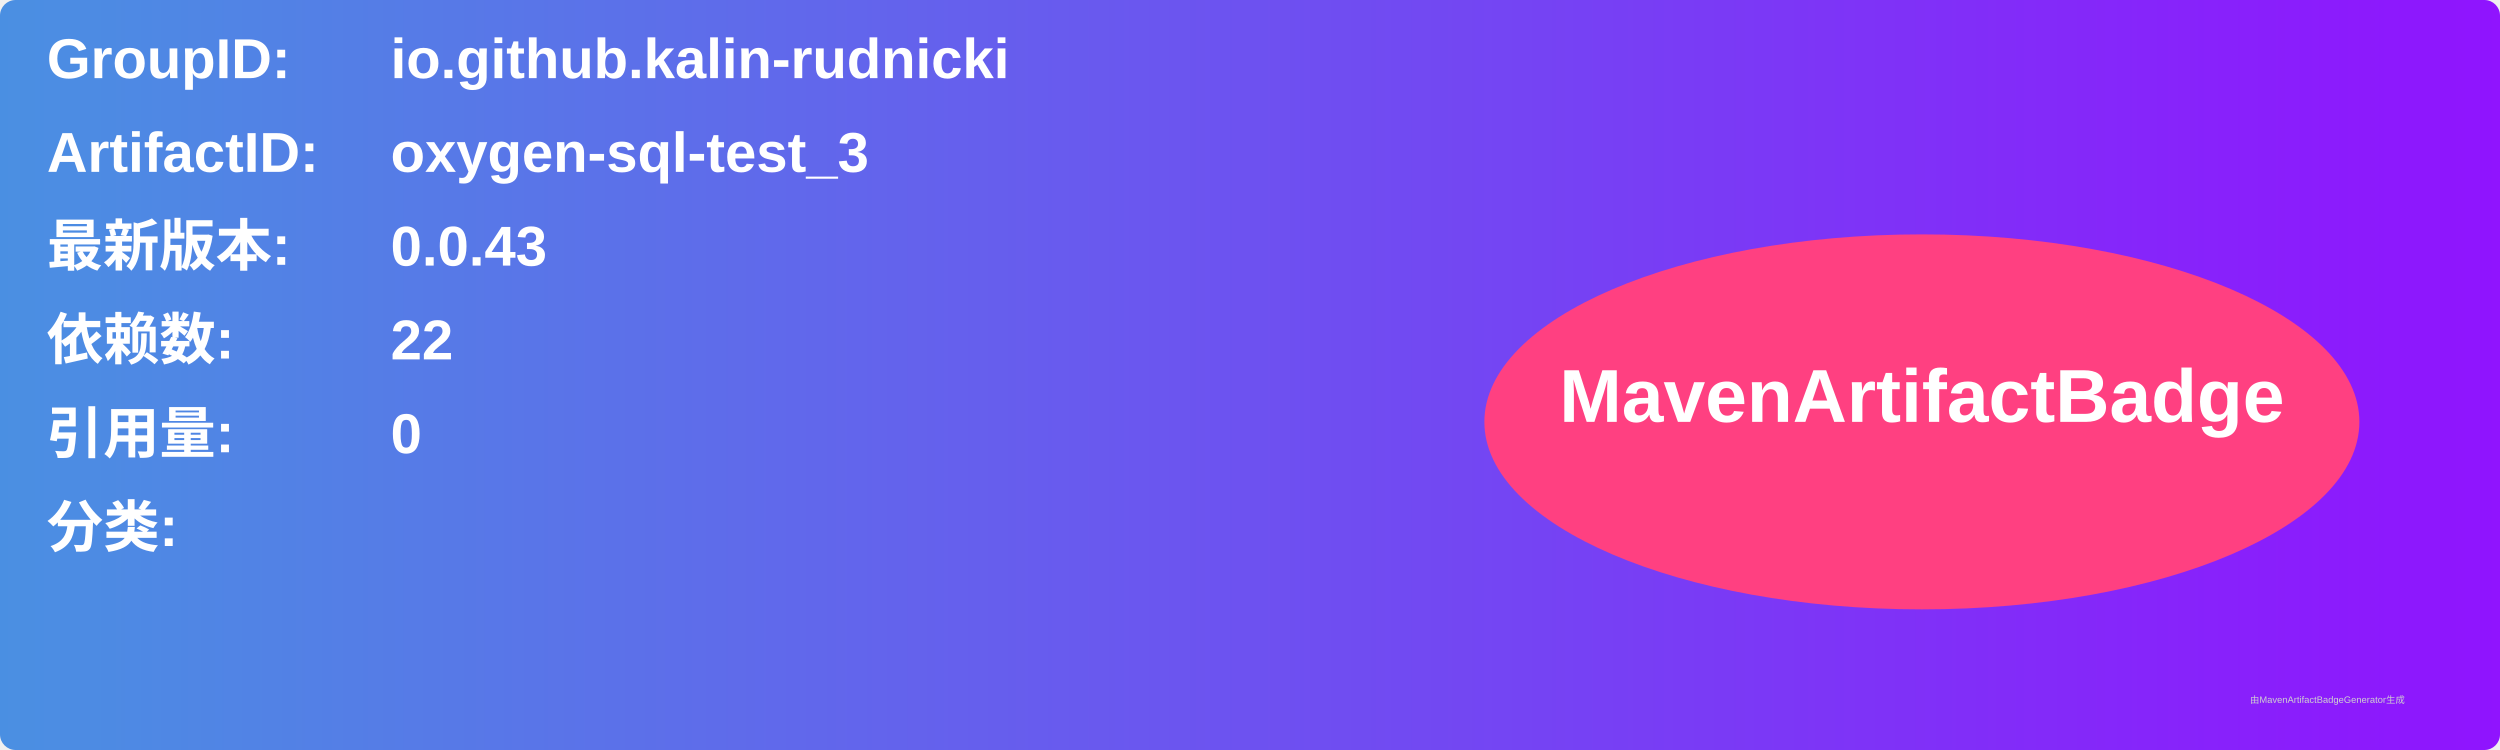
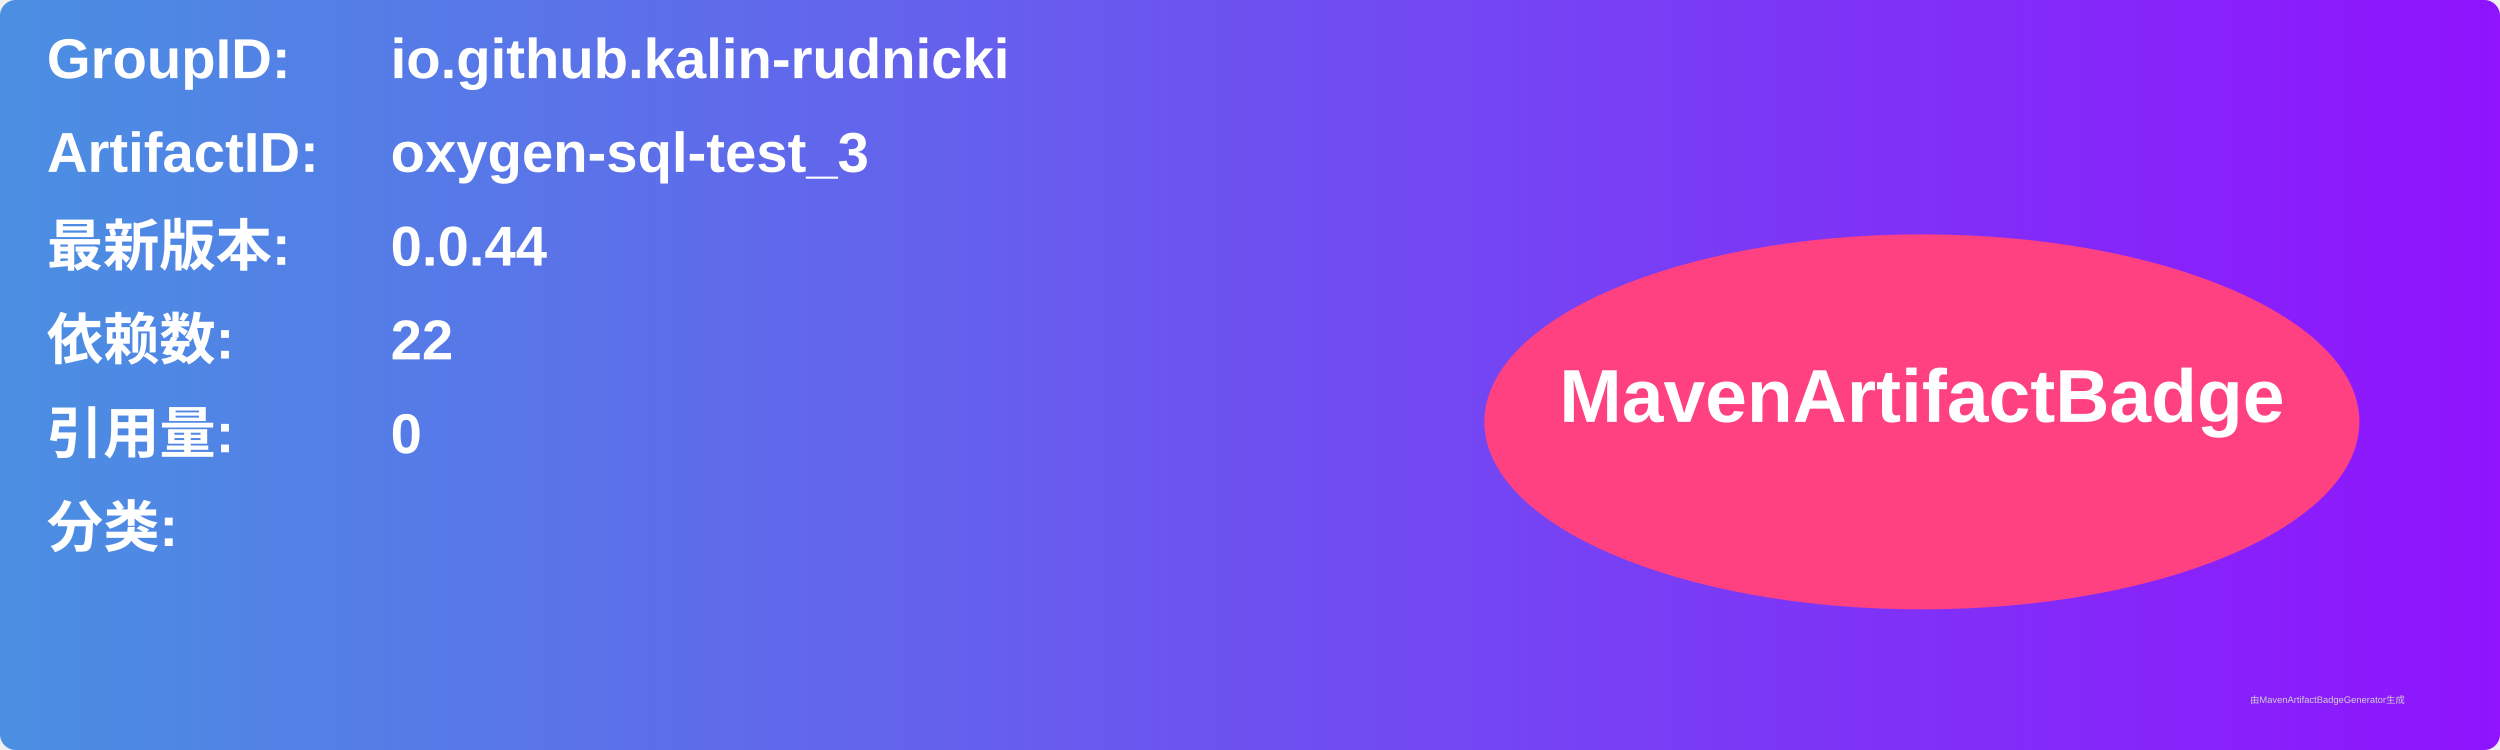
<svg xmlns="http://www.w3.org/2000/svg" width="800" height="240" viewBox="0 0 800 240">
  <linearGradient id="grad" x1="0%" y1="0%" x2="100%" y2="0%">
    <stop offset="0%" stop-color="#4a90e2" />
    <stop offset="100%" stop-color="#9013fe" />
  </linearGradient>
  <rect width="100%" height="100%" rx="5" ry="5" fill="url(#grad)" />
  <g transform="translate(15, 15)">
    <text x="0" y="10" font-family="Arial" font-size="18" fill="white" font-weight="bold" width="260">GroupID:</text>
    <text x="110" y="10" font-family="Arial" font-size="18" fill="white" font-weight="bold" width="460">io.github.kalin-rudnicki</text>
    <text x="0" y="40" font-family="Arial" font-size="18" fill="white" font-weight="bold" width="260">ArtifactID:</text>
    <text x="110" y="40" font-family="Arial" font-size="18" fill="white" font-weight="bold" width="460">oxygen-sql-test_3</text>
    <text x="0" y="70" font-family="Arial" font-size="18" fill="white" font-weight="bold">最新版本:</text>
    <text x="110" y="70" font-family="Arial" font-size="18" fill="white" font-weight="bold">
-       <tspan font-weight="bold">0.0.43</tspan>
+       <tspan font-weight="bold">0.0.44</tspan>
    </text>
    <text x="0" y="100" font-family="Arial" font-size="18" fill="white" font-weight="bold">依赖数: </text>
    <text x="110" y="100" font-family="Arial" font-size="18" fill="white">
      <tspan font-weight="bold">22</tspan>
    </text>
    <text x="0" y="130" font-family="Arial" font-size="18" fill="white" font-weight="bold">引用量: </text>
    <text x="110" y="130" font-family="Arial" font-size="18" fill="white">
      <tspan font-weight="bold">0</tspan>
    </text>
    <text x="0" y="160" font-family="Arial" font-size="18" fill="white" font-weight="bold">分类:</text>
    <text x="10" y="190" font-family="Arial" font-size="10" fill="white">
      <tspan font-weight="bold" />
    </text>
    <ellipse cx="600" cy="120" rx="140" ry="60" fill="#ff4081" />
    <text x="600" y="120" text-anchor="middle" font-family="Arial" font-size="24" fill="white" font-weight="bold">MavenArtifactBadge</text>
  </g>
  <text x="720" y="225" font-family="Arial" font-size="3" fill="#d0d0d0">由MavenArtifactBadgeGenerator生成</text>
</svg>
